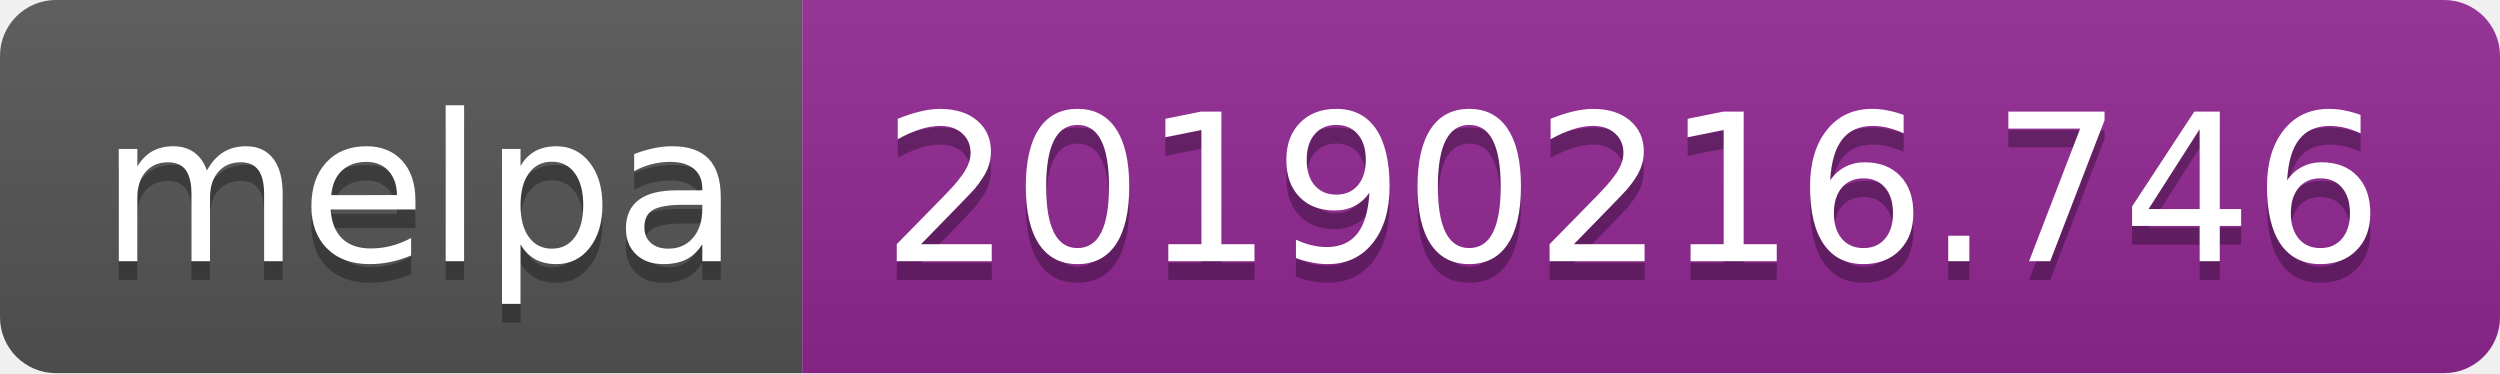
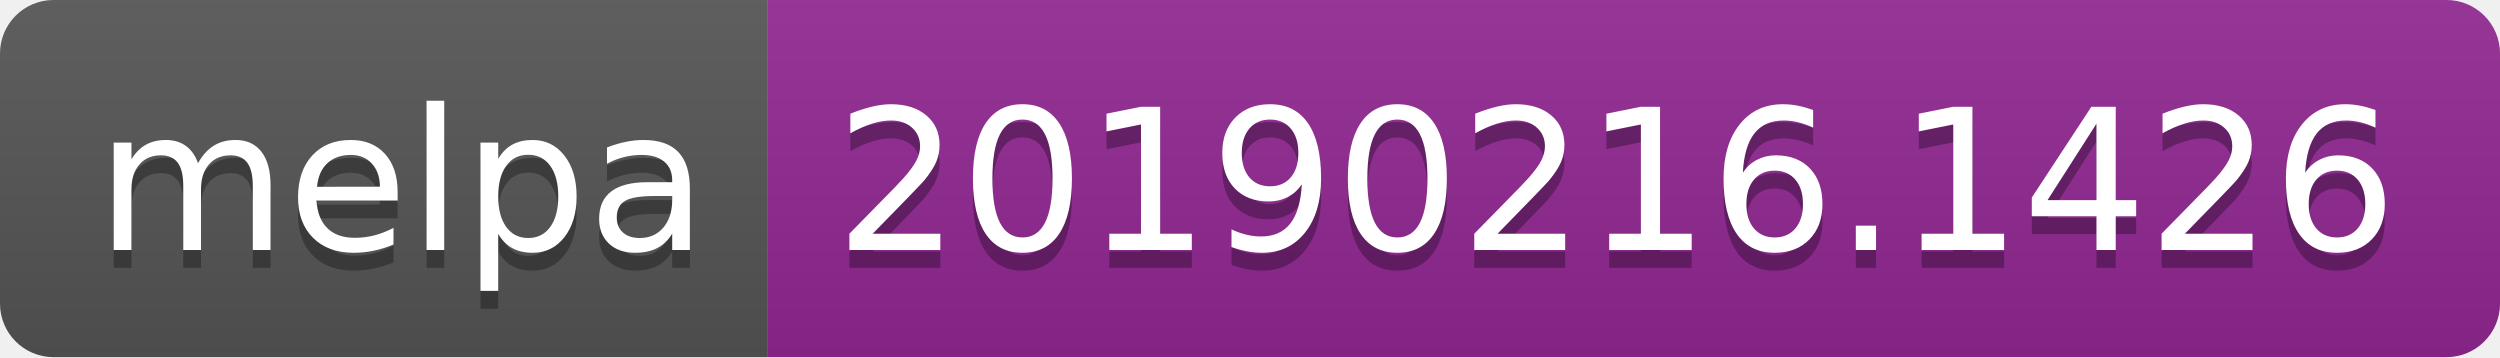
- <svg xmlns="http://www.w3.org/2000/svg" width="134" height="20">
+ <svg xmlns="http://www.w3.org/2000/svg" width="140" height="20">
  <linearGradient id="b" x2="0" y2="100%">
    <stop offset="0" stop-color="#bbb" stop-opacity=".1" />
    <stop offset="1" stop-opacity=".1" />
  </linearGradient>
  <clipPath id="a">
-     <rect width="134" height="20" rx="3" fill="#fff" />
+     <rect width="140" height="20" rx="3" fill="#fff" />
  </clipPath>
  <g clip-path="url(#a)">
    <path fill="#555" d="M0 0h43v20H0z" />
-     <path fill="#922793" d="M43 0h91v20H43z" />
-     <path fill="url(#b)" d="M0 0h134v20H0z" />
+     <path fill="#922793" d="M43 0h97v20H43z" />
+     <path fill="url(#b)" d="M0 0h140v20H0z" />
  </g>
  <g fill="#fff" text-anchor="middle" font-family="DejaVu Sans,Verdana,Geneva,sans-serif" font-size="110">
    <text x="225" y="150" fill="#010101" fill-opacity=".3" transform="scale(.1)" textLength="330">melpa</text>
    <text x="225" y="140" transform="scale(.1)" textLength="330">melpa</text>
-     <text x="875" y="150" fill="#010101" fill-opacity=".3" transform="scale(.1)" textLength="810">20190216.746</text>
-     <text x="875" y="140" transform="scale(.1)" textLength="810">20190216.746</text>
+     <text x="905" y="150" fill="#010101" fill-opacity=".3" transform="scale(.1)" textLength="870">20190216.1426</text>
+     <text x="905" y="140" transform="scale(.1)" textLength="870">20190216.1426</text>
  </g>
</svg>
